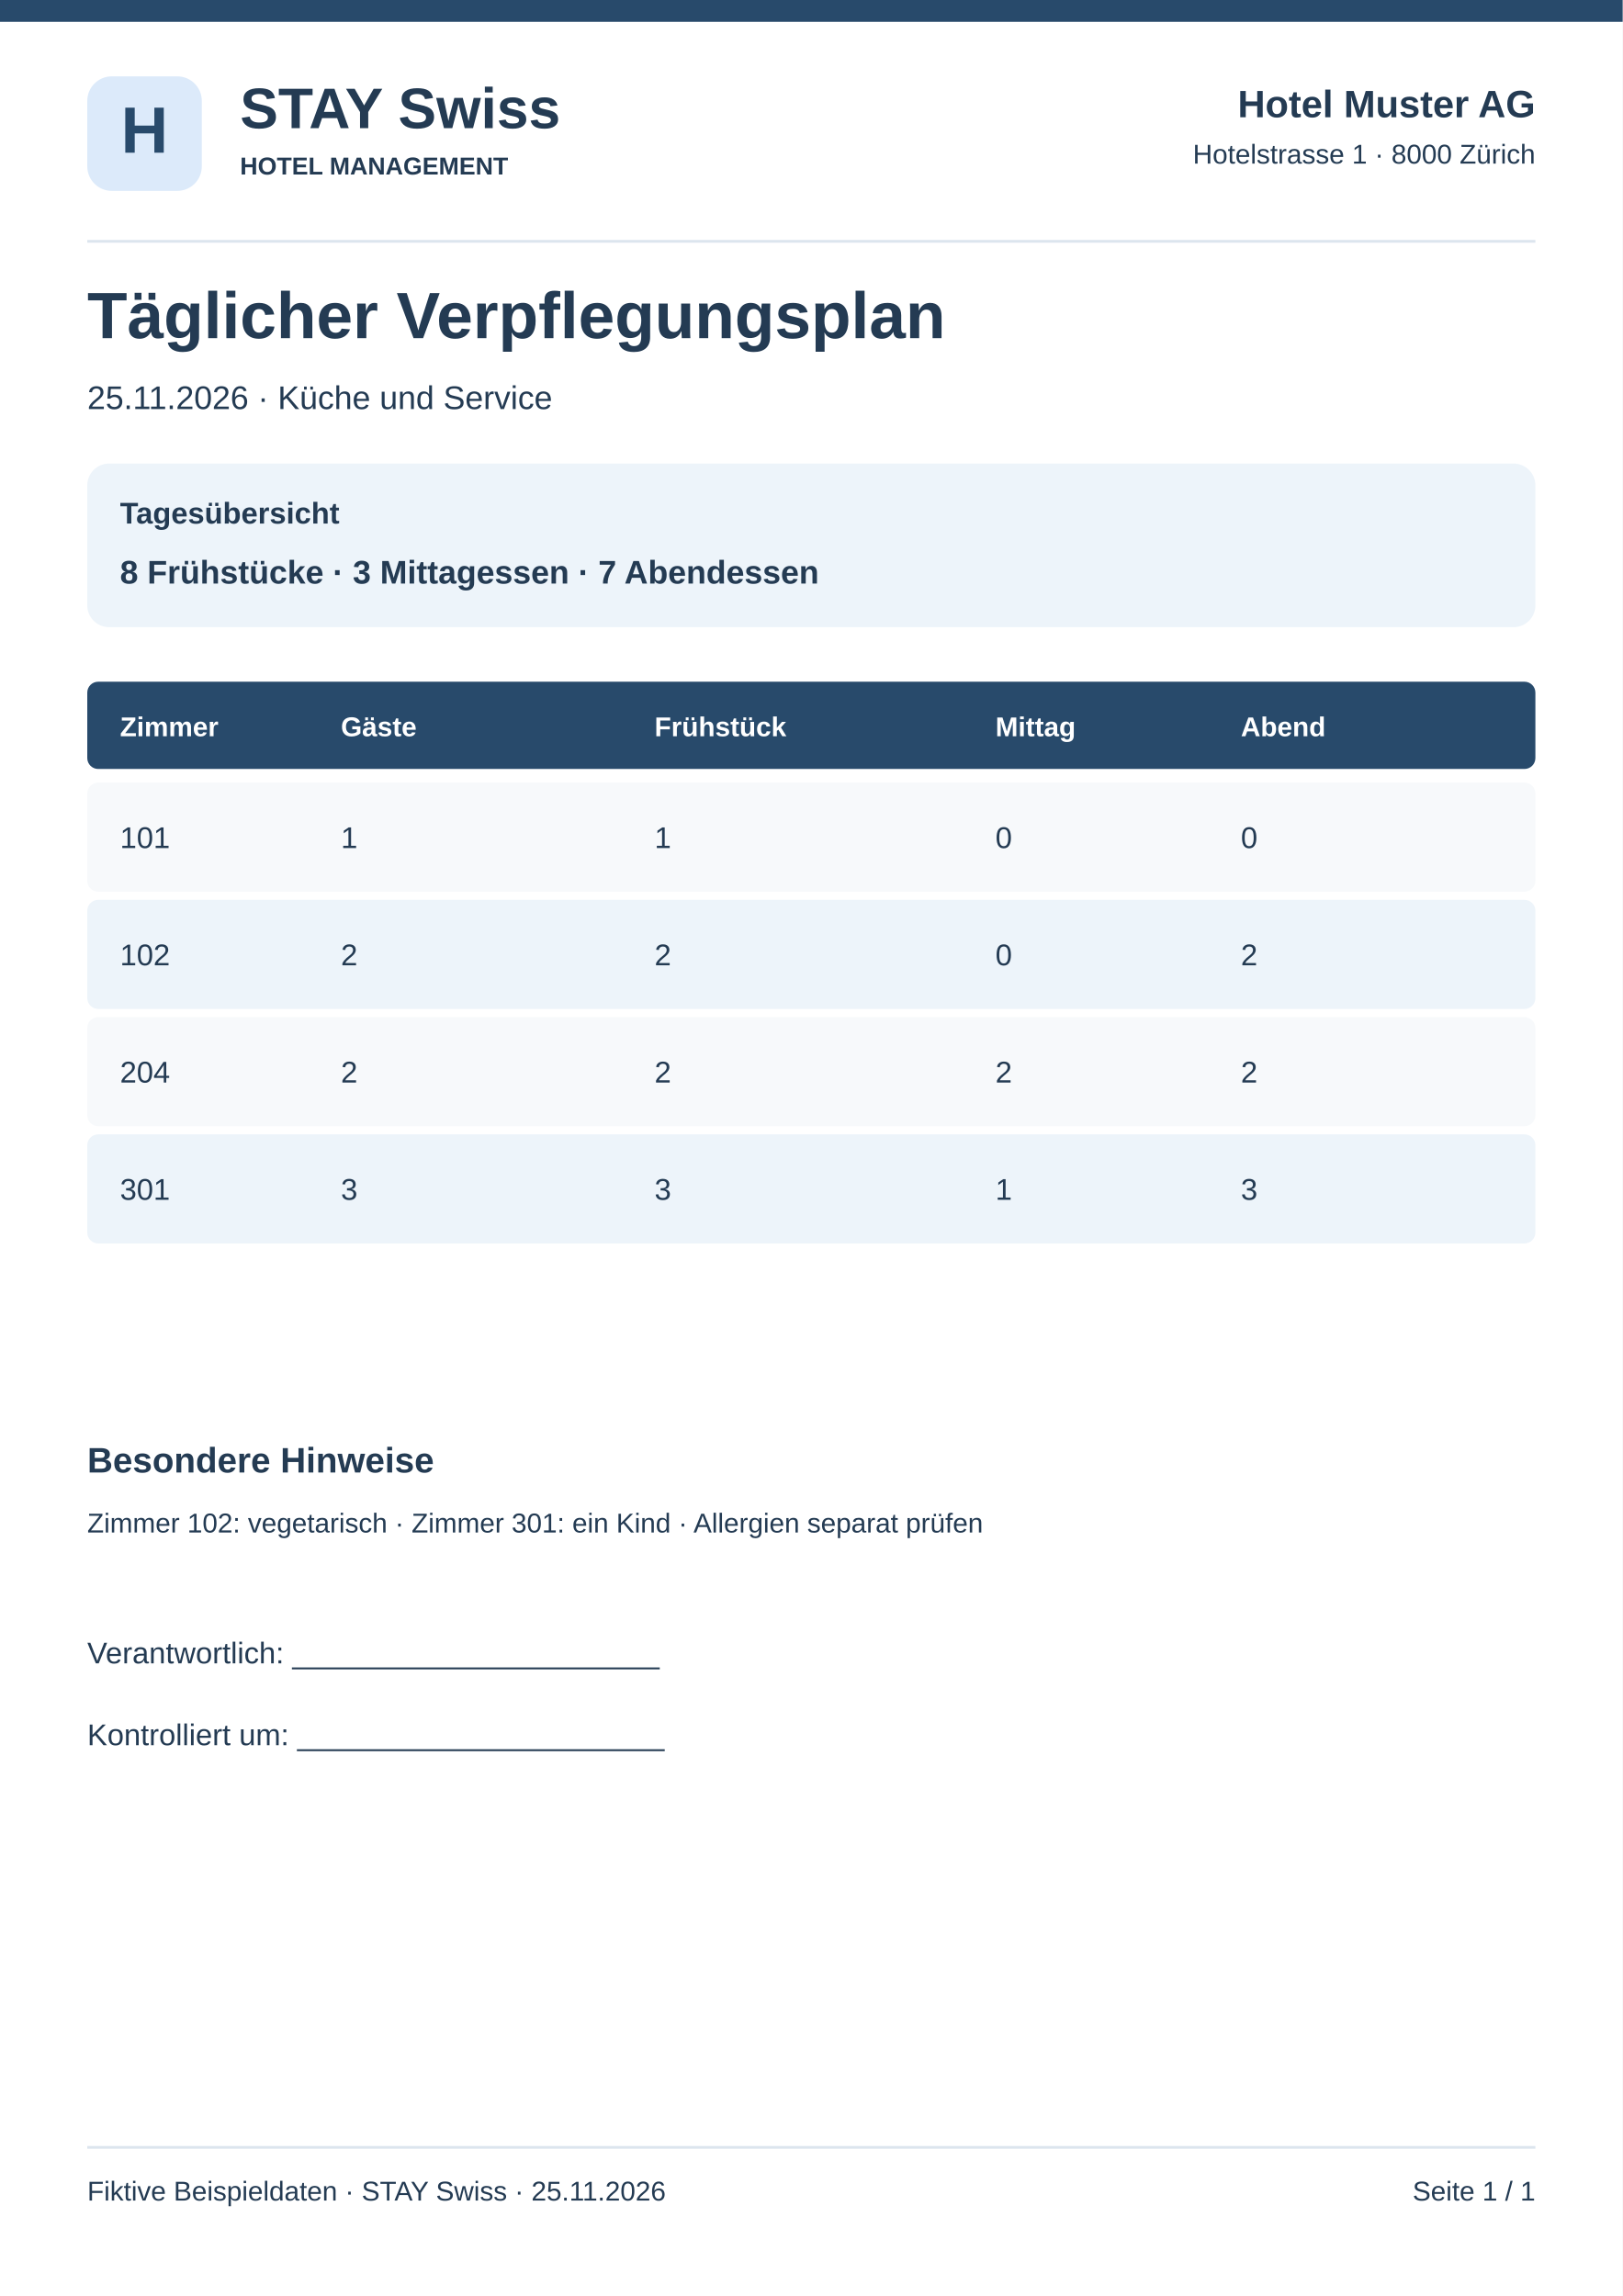
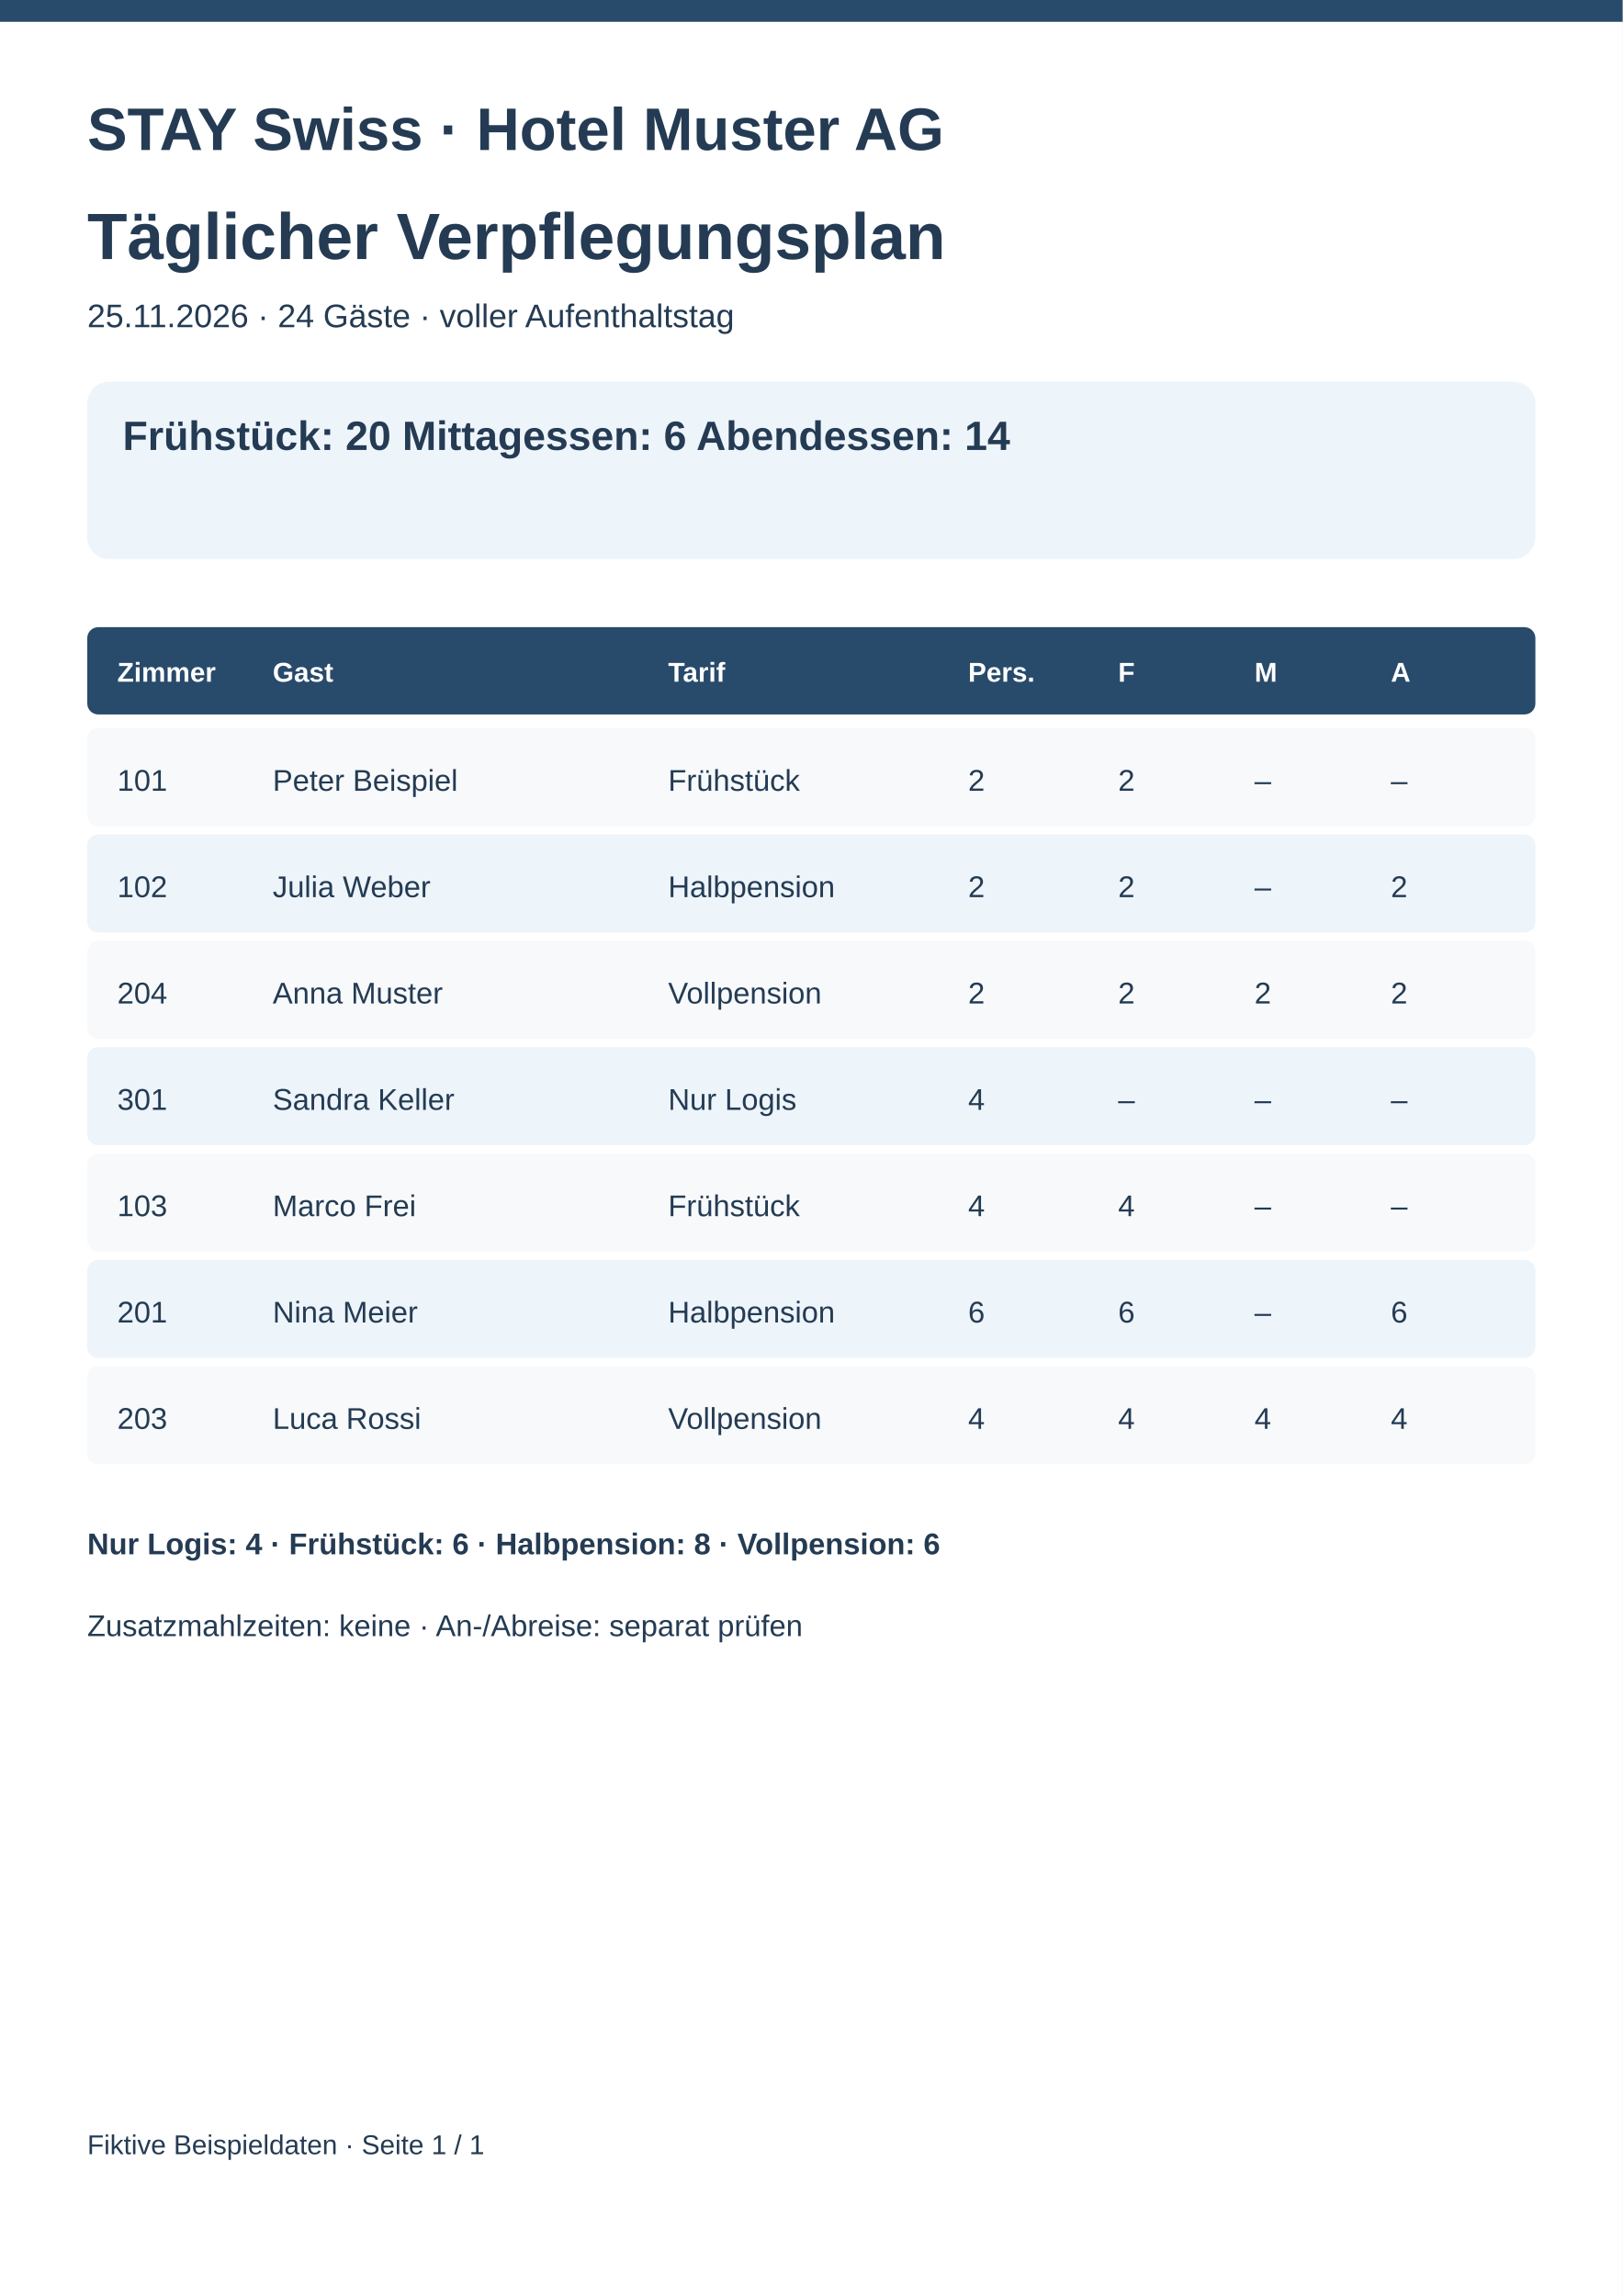
<svg xmlns="http://www.w3.org/2000/svg" width="595" height="842" viewBox="0 0 595 842">
  <rect x="0" y="0" width="595" height="842" fill="#fff" rx="0" />
  <rect x="0" y="0" width="595" height="8" fill="#284a6b" rx="0" />
-   <rect x="32" y="28" width="42" height="42" fill="#dceafa" rx="9" />
-   <text x="53" y="56" font-family="Arial,sans-serif" font-size="24" font-weight="700" fill="#284a6b" text-anchor="middle">H</text>
-   <text x="88" y="47" font-family="Arial,sans-serif" font-size="21" font-weight="700" fill="#243b53" text-anchor="start">STAY Swiss</text>
-   <text x="88" y="64" font-family="Arial,sans-serif" font-size="9" font-weight="700" fill="#243b53" text-anchor="start">HOTEL MANAGEMENT</text>
-   <text x="563" y="43" font-family="Arial,sans-serif" font-size="14" font-weight="700" fill="#243b53" text-anchor="end">Hotel Muster AG</text>
-   <text x="563" y="60" font-family="Arial,sans-serif" font-size="10" font-weight="400" fill="#243b53" text-anchor="end">Hotelstrasse 1 · 8000 Zürich</text>
-   <rect x="32" y="88" width="531" height="1" fill="#dce5ee" rx="0" />
-   <text x="32" y="124" font-family="Arial,sans-serif" font-size="24" font-weight="700" fill="#243b53" text-anchor="start">Täglicher Verpflegungsplan</text>
-   <text x="32" y="150" font-family="Arial,sans-serif" font-size="12" font-weight="400" fill="#243b53" text-anchor="start">25.11.2026 · Küche und Service</text>
-   <rect x="32" y="170" width="531" height="60" fill="#edf4fa" rx="8" />
-   <text x="44" y="192" font-family="Arial,sans-serif" font-size="11" font-weight="700" fill="#243b53" text-anchor="start">Tagesübersicht</text>
-   <text x="44" y="214" font-family="Arial,sans-serif" font-size="12" font-weight="700" fill="#243b53" text-anchor="start">8 Frühstücke · 3 Mittagessen · 7 Abendessen</text>
-   <rect x="32" y="250" width="531" height="32" fill="#284a6b" rx="4" />
-   <text x="44" y="270" font-family="Arial,sans-serif" font-size="10" font-weight="700" fill="#fff" text-anchor="start">Zimmer</text>
-   <text x="125" y="270" font-family="Arial,sans-serif" font-size="10" font-weight="700" fill="#fff" text-anchor="start">Gäste</text>
-   <text x="240" y="270" font-family="Arial,sans-serif" font-size="10" font-weight="700" fill="#fff" text-anchor="start">Frühstück</text>
-   <text x="365" y="270" font-family="Arial,sans-serif" font-size="10" font-weight="700" fill="#fff" text-anchor="start">Mittag</text>
-   <text x="455" y="270" font-family="Arial,sans-serif" font-size="10" font-weight="700" fill="#fff" text-anchor="start">Abend</text>
-   <rect x="32" y="287" width="531" height="40" fill="#f7f9fb" rx="4" />
-   <text x="44" y="311" font-family="Arial,sans-serif" font-size="11" font-weight="400" fill="#243b53" text-anchor="start">101</text>
-   <text x="125" y="311" font-family="Arial,sans-serif" font-size="11" font-weight="400" fill="#243b53" text-anchor="start">1</text>
-   <text x="240" y="311" font-family="Arial,sans-serif" font-size="11" font-weight="400" fill="#243b53" text-anchor="start">1</text>
-   <text x="365" y="311" font-family="Arial,sans-serif" font-size="11" font-weight="400" fill="#243b53" text-anchor="start">0</text>
-   <text x="455" y="311" font-family="Arial,sans-serif" font-size="11" font-weight="400" fill="#243b53" text-anchor="start">0</text>
-   <rect x="32" y="330" width="531" height="40" fill="#edf4fa" rx="4" />
-   <text x="44" y="354" font-family="Arial,sans-serif" font-size="11" font-weight="400" fill="#243b53" text-anchor="start">102</text>
-   <text x="125" y="354" font-family="Arial,sans-serif" font-size="11" font-weight="400" fill="#243b53" text-anchor="start">2</text>
-   <text x="240" y="354" font-family="Arial,sans-serif" font-size="11" font-weight="400" fill="#243b53" text-anchor="start">2</text>
-   <text x="365" y="354" font-family="Arial,sans-serif" font-size="11" font-weight="400" fill="#243b53" text-anchor="start">0</text>
-   <text x="455" y="354" font-family="Arial,sans-serif" font-size="11" font-weight="400" fill="#243b53" text-anchor="start">2</text>
-   <rect x="32" y="373" width="531" height="40" fill="#f7f9fb" rx="4" />
-   <text x="44" y="397" font-family="Arial,sans-serif" font-size="11" font-weight="400" fill="#243b53" text-anchor="start">204</text>
-   <text x="125" y="397" font-family="Arial,sans-serif" font-size="11" font-weight="400" fill="#243b53" text-anchor="start">2</text>
-   <text x="240" y="397" font-family="Arial,sans-serif" font-size="11" font-weight="400" fill="#243b53" text-anchor="start">2</text>
-   <text x="365" y="397" font-family="Arial,sans-serif" font-size="11" font-weight="400" fill="#243b53" text-anchor="start">2</text>
-   <text x="455" y="397" font-family="Arial,sans-serif" font-size="11" font-weight="400" fill="#243b53" text-anchor="start">2</text>
-   <rect x="32" y="416" width="531" height="40" fill="#edf4fa" rx="4" />
-   <text x="44" y="440" font-family="Arial,sans-serif" font-size="11" font-weight="400" fill="#243b53" text-anchor="start">301</text>
-   <text x="125" y="440" font-family="Arial,sans-serif" font-size="11" font-weight="400" fill="#243b53" text-anchor="start">3</text>
-   <text x="240" y="440" font-family="Arial,sans-serif" font-size="11" font-weight="400" fill="#243b53" text-anchor="start">3</text>
-   <text x="365" y="440" font-family="Arial,sans-serif" font-size="11" font-weight="400" fill="#243b53" text-anchor="start">1</text>
-   <text x="455" y="440" font-family="Arial,sans-serif" font-size="11" font-weight="400" fill="#243b53" text-anchor="start">3</text>
-   <text x="32" y="540" font-family="Arial,sans-serif" font-size="13" font-weight="700" fill="#243b53" text-anchor="start">Besondere Hinweise</text>
-   <text x="32" y="562" font-family="Arial,sans-serif" font-size="10" font-weight="400" fill="#243b53" text-anchor="start">Zimmer 102: vegetarisch · Zimmer 301: ein Kind · Allergien separat prüfen</text>
-   <text x="32" y="610" font-family="Arial,sans-serif" font-size="11" font-weight="400" fill="#243b53" text-anchor="start">Verantwortlich: ______________________</text>
-   <text x="32" y="640" font-family="Arial,sans-serif" font-size="11" font-weight="400" fill="#243b53" text-anchor="start">Kontrolliert um: ______________________</text>
-   <rect x="32" y="787" width="531" height="1" fill="#dce5ee" rx="0" />
-   <text x="32" y="807" font-family="Arial,sans-serif" font-size="10" font-weight="400" fill="#243b53" text-anchor="start">Fiktive Beispieldaten · STAY Swiss · 25.11.2026</text>
-   <text x="563" y="807" font-family="Arial,sans-serif" font-size="10" font-weight="400" fill="#243b53" text-anchor="end">Seite 1 / 1</text>
+   <text x="32" y="55" font-family="Arial,sans-serif" font-size="22" font-weight="700" fill="#243b53" text-anchor="start">STAY Swiss · Hotel Muster AG</text>
+   <text x="32" y="95" font-family="Arial,sans-serif" font-size="24" font-weight="700" fill="#243b53" text-anchor="start">Täglicher Verpflegungsplan</text>
+   <text x="32" y="120" font-family="Arial,sans-serif" font-size="12" font-weight="400" fill="#243b53" text-anchor="start">25.11.2026 · 24 Gäste · voller Aufenthaltstag</text>
+   <rect x="32" y="140" width="531" height="65" fill="#edf4fa" rx="8" />
+   <text x="45" y="165" font-family="Arial,sans-serif" font-size="15" font-weight="700" fill="#243b53" text-anchor="start">Frühstück: 20     Mittagessen: 6     Abendessen: 14</text>
+   <rect x="32" y="230" width="531" height="32" fill="#284a6b" rx="4" />
+   <text x="43" y="250" font-family="Arial,sans-serif" font-size="10" font-weight="700" fill="#fff" text-anchor="start">Zimmer</text>
+   <text x="100" y="250" font-family="Arial,sans-serif" font-size="10" font-weight="700" fill="#fff" text-anchor="start">Gast</text>
+   <text x="245" y="250" font-family="Arial,sans-serif" font-size="10" font-weight="700" fill="#fff" text-anchor="start">Tarif</text>
+   <text x="355" y="250" font-family="Arial,sans-serif" font-size="10" font-weight="700" fill="#fff" text-anchor="start">Pers.</text>
+   <text x="410" y="250" font-family="Arial,sans-serif" font-size="10" font-weight="700" fill="#fff" text-anchor="start">F</text>
+   <text x="460" y="250" font-family="Arial,sans-serif" font-size="10" font-weight="700" fill="#fff" text-anchor="start">M</text>
+   <text x="510" y="250" font-family="Arial,sans-serif" font-size="10" font-weight="700" fill="#fff" text-anchor="start">A</text>
+   <rect x="32" y="267" width="531" height="36" fill="#f7f9fb" rx="4" />
+   <text x="43" y="290" font-family="Arial,sans-serif" font-size="11" font-weight="400" fill="#243b53" text-anchor="start">101</text>
+   <text x="100" y="290" font-family="Arial,sans-serif" font-size="11" font-weight="400" fill="#243b53" text-anchor="start">Peter Beispiel</text>
+   <text x="245" y="290" font-family="Arial,sans-serif" font-size="11" font-weight="400" fill="#243b53" text-anchor="start">Frühstück</text>
+   <text x="355" y="290" font-family="Arial,sans-serif" font-size="11" font-weight="400" fill="#243b53" text-anchor="start">2</text>
+   <text x="410" y="290" font-family="Arial,sans-serif" font-size="11" font-weight="400" fill="#243b53" text-anchor="start">2</text>
+   <text x="460" y="290" font-family="Arial,sans-serif" font-size="11" font-weight="400" fill="#243b53" text-anchor="start">–</text>
+   <text x="510" y="290" font-family="Arial,sans-serif" font-size="11" font-weight="400" fill="#243b53" text-anchor="start">–</text>
+   <rect x="32" y="306" width="531" height="36" fill="#edf4fa" rx="4" />
+   <text x="43" y="329" font-family="Arial,sans-serif" font-size="11" font-weight="400" fill="#243b53" text-anchor="start">102</text>
+   <text x="100" y="329" font-family="Arial,sans-serif" font-size="11" font-weight="400" fill="#243b53" text-anchor="start">Julia Weber</text>
+   <text x="245" y="329" font-family="Arial,sans-serif" font-size="11" font-weight="400" fill="#243b53" text-anchor="start">Halbpension</text>
+   <text x="355" y="329" font-family="Arial,sans-serif" font-size="11" font-weight="400" fill="#243b53" text-anchor="start">2</text>
+   <text x="410" y="329" font-family="Arial,sans-serif" font-size="11" font-weight="400" fill="#243b53" text-anchor="start">2</text>
+   <text x="460" y="329" font-family="Arial,sans-serif" font-size="11" font-weight="400" fill="#243b53" text-anchor="start">–</text>
+   <text x="510" y="329" font-family="Arial,sans-serif" font-size="11" font-weight="400" fill="#243b53" text-anchor="start">2</text>
+   <rect x="32" y="345" width="531" height="36" fill="#f7f9fb" rx="4" />
+   <text x="43" y="368" font-family="Arial,sans-serif" font-size="11" font-weight="400" fill="#243b53" text-anchor="start">204</text>
+   <text x="100" y="368" font-family="Arial,sans-serif" font-size="11" font-weight="400" fill="#243b53" text-anchor="start">Anna Muster</text>
+   <text x="245" y="368" font-family="Arial,sans-serif" font-size="11" font-weight="400" fill="#243b53" text-anchor="start">Vollpension</text>
+   <text x="355" y="368" font-family="Arial,sans-serif" font-size="11" font-weight="400" fill="#243b53" text-anchor="start">2</text>
+   <text x="410" y="368" font-family="Arial,sans-serif" font-size="11" font-weight="400" fill="#243b53" text-anchor="start">2</text>
+   <text x="460" y="368" font-family="Arial,sans-serif" font-size="11" font-weight="400" fill="#243b53" text-anchor="start">2</text>
+   <text x="510" y="368" font-family="Arial,sans-serif" font-size="11" font-weight="400" fill="#243b53" text-anchor="start">2</text>
+   <rect x="32" y="384" width="531" height="36" fill="#edf4fa" rx="4" />
+   <text x="43" y="407" font-family="Arial,sans-serif" font-size="11" font-weight="400" fill="#243b53" text-anchor="start">301</text>
+   <text x="100" y="407" font-family="Arial,sans-serif" font-size="11" font-weight="400" fill="#243b53" text-anchor="start">Sandra Keller</text>
+   <text x="245" y="407" font-family="Arial,sans-serif" font-size="11" font-weight="400" fill="#243b53" text-anchor="start">Nur Logis</text>
+   <text x="355" y="407" font-family="Arial,sans-serif" font-size="11" font-weight="400" fill="#243b53" text-anchor="start">4</text>
+   <text x="410" y="407" font-family="Arial,sans-serif" font-size="11" font-weight="400" fill="#243b53" text-anchor="start">–</text>
+   <text x="460" y="407" font-family="Arial,sans-serif" font-size="11" font-weight="400" fill="#243b53" text-anchor="start">–</text>
+   <text x="510" y="407" font-family="Arial,sans-serif" font-size="11" font-weight="400" fill="#243b53" text-anchor="start">–</text>
+   <rect x="32" y="423" width="531" height="36" fill="#f7f9fb" rx="4" />
+   <text x="43" y="446" font-family="Arial,sans-serif" font-size="11" font-weight="400" fill="#243b53" text-anchor="start">103</text>
+   <text x="100" y="446" font-family="Arial,sans-serif" font-size="11" font-weight="400" fill="#243b53" text-anchor="start">Marco Frei</text>
+   <text x="245" y="446" font-family="Arial,sans-serif" font-size="11" font-weight="400" fill="#243b53" text-anchor="start">Frühstück</text>
+   <text x="355" y="446" font-family="Arial,sans-serif" font-size="11" font-weight="400" fill="#243b53" text-anchor="start">4</text>
+   <text x="410" y="446" font-family="Arial,sans-serif" font-size="11" font-weight="400" fill="#243b53" text-anchor="start">4</text>
+   <text x="460" y="446" font-family="Arial,sans-serif" font-size="11" font-weight="400" fill="#243b53" text-anchor="start">–</text>
+   <text x="510" y="446" font-family="Arial,sans-serif" font-size="11" font-weight="400" fill="#243b53" text-anchor="start">–</text>
+   <rect x="32" y="462" width="531" height="36" fill="#edf4fa" rx="4" />
+   <text x="43" y="485" font-family="Arial,sans-serif" font-size="11" font-weight="400" fill="#243b53" text-anchor="start">201</text>
+   <text x="100" y="485" font-family="Arial,sans-serif" font-size="11" font-weight="400" fill="#243b53" text-anchor="start">Nina Meier</text>
+   <text x="245" y="485" font-family="Arial,sans-serif" font-size="11" font-weight="400" fill="#243b53" text-anchor="start">Halbpension</text>
+   <text x="355" y="485" font-family="Arial,sans-serif" font-size="11" font-weight="400" fill="#243b53" text-anchor="start">6</text>
+   <text x="410" y="485" font-family="Arial,sans-serif" font-size="11" font-weight="400" fill="#243b53" text-anchor="start">6</text>
+   <text x="460" y="485" font-family="Arial,sans-serif" font-size="11" font-weight="400" fill="#243b53" text-anchor="start">–</text>
+   <text x="510" y="485" font-family="Arial,sans-serif" font-size="11" font-weight="400" fill="#243b53" text-anchor="start">6</text>
+   <rect x="32" y="501" width="531" height="36" fill="#f7f9fb" rx="4" />
+   <text x="43" y="524" font-family="Arial,sans-serif" font-size="11" font-weight="400" fill="#243b53" text-anchor="start">203</text>
+   <text x="100" y="524" font-family="Arial,sans-serif" font-size="11" font-weight="400" fill="#243b53" text-anchor="start">Luca Rossi</text>
+   <text x="245" y="524" font-family="Arial,sans-serif" font-size="11" font-weight="400" fill="#243b53" text-anchor="start">Vollpension</text>
+   <text x="355" y="524" font-family="Arial,sans-serif" font-size="11" font-weight="400" fill="#243b53" text-anchor="start">4</text>
+   <text x="410" y="524" font-family="Arial,sans-serif" font-size="11" font-weight="400" fill="#243b53" text-anchor="start">4</text>
+   <text x="460" y="524" font-family="Arial,sans-serif" font-size="11" font-weight="400" fill="#243b53" text-anchor="start">4</text>
+   <text x="510" y="524" font-family="Arial,sans-serif" font-size="11" font-weight="400" fill="#243b53" text-anchor="start">4</text>
+   <text x="32" y="570" font-family="Arial,sans-serif" font-size="11" font-weight="700" fill="#243b53" text-anchor="start">Nur Logis: 4 · Frühstück: 6 · Halbpension: 8 · Vollpension: 6</text>
+   <text x="32" y="600" font-family="Arial,sans-serif" font-size="11" font-weight="400" fill="#243b53" text-anchor="start">Zusatzmahlzeiten: keine · An-/Abreise: separat prüfen</text>
+   <text x="32" y="790" font-family="Arial,sans-serif" font-size="10" font-weight="400" fill="#243b53" text-anchor="start">Fiktive Beispieldaten · Seite 1 / 1</text>
</svg>
